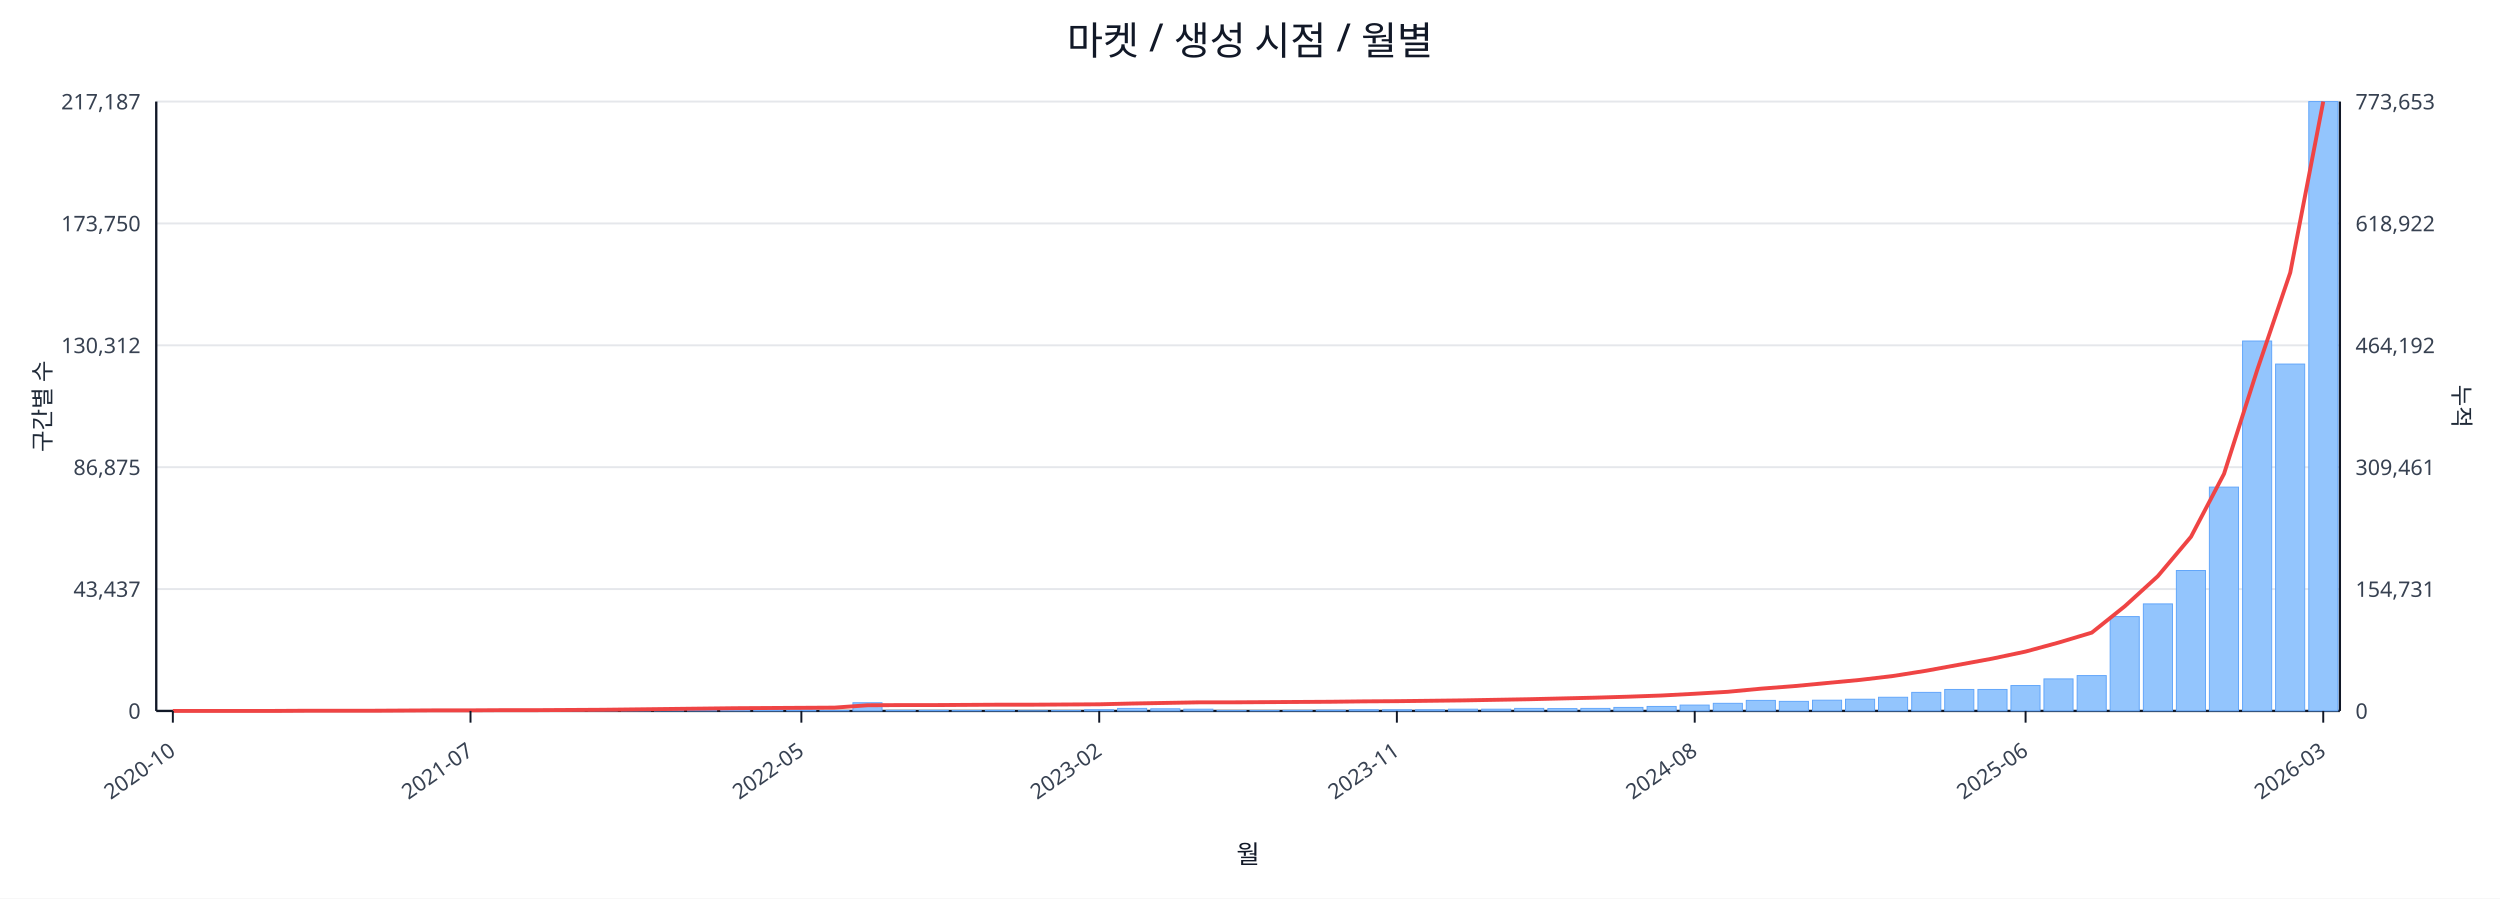
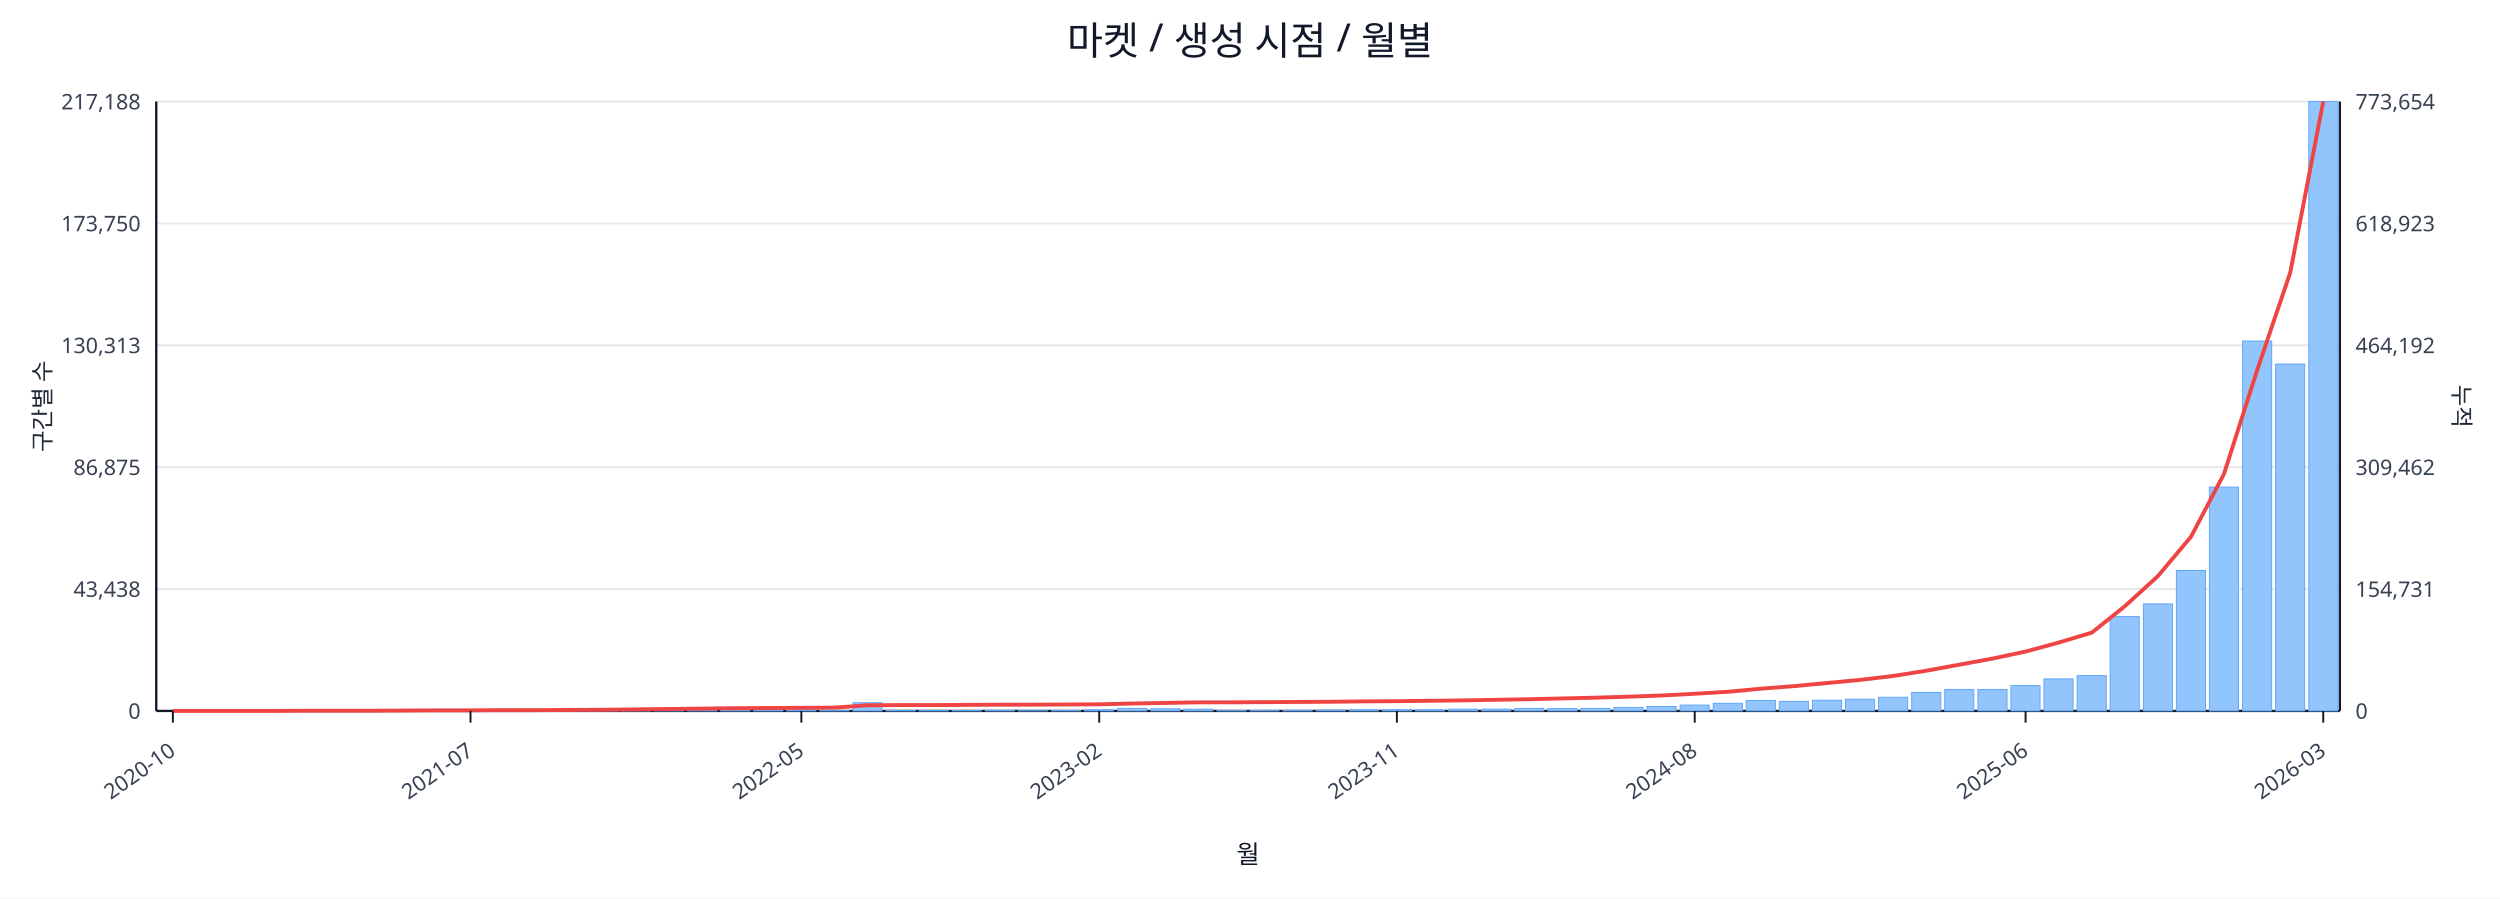
<svg xmlns="http://www.w3.org/2000/svg" width="1280" height="460" viewBox="0 0 1280 460">
  <rect x="0" y="0" width="100%" height="100%" fill="#ffffff" />
  <text x="640.0" y="28" font-size="20" text-anchor="middle" font-family="sans-serif" fill="#111827">마켓 / 생성 시점 / 월별</text>
  <line x1="80.0" y1="52.0" x2="1198.0" y2="52.0" stroke="#e5e7eb" stroke-width="1" />
-   <text x="72.0" y="56.0" font-size="11" text-anchor="end" font-family="sans-serif" fill="#374151">217,187</text>
-   <text x="1206.0" y="56.0" font-size="11" text-anchor="start" font-family="sans-serif" fill="#374151">773,653</text>
+   <text x="72.0" y="56.0" font-size="11" text-anchor="end" font-family="sans-serif" fill="#374151">217,188</text>
+   <text x="1206.0" y="56.0" font-size="11" text-anchor="start" font-family="sans-serif" fill="#374151">773,654</text>
  <line x1="80.0" y1="114.4" x2="1198.0" y2="114.4" stroke="#e5e7eb" stroke-width="1" />
  <text x="72.0" y="118.4" font-size="11" text-anchor="end" font-family="sans-serif" fill="#374151">173,750</text>
-   <text x="1206.0" y="118.4" font-size="11" text-anchor="start" font-family="sans-serif" fill="#374151">618,922</text>
+   <text x="1206.0" y="118.4" font-size="11" text-anchor="start" font-family="sans-serif" fill="#374151">618,923</text>
  <line x1="80.0" y1="176.8" x2="1198.0" y2="176.8" stroke="#e5e7eb" stroke-width="1" />
-   <text x="72.0" y="180.8" font-size="11" text-anchor="end" font-family="sans-serif" fill="#374151">130,312</text>
+   <text x="72.0" y="180.8" font-size="11" text-anchor="end" font-family="sans-serif" fill="#374151">130,313</text>
  <text x="1206.0" y="180.8" font-size="11" text-anchor="start" font-family="sans-serif" fill="#374151">464,192</text>
  <line x1="80.0" y1="239.2" x2="1198.0" y2="239.2" stroke="#e5e7eb" stroke-width="1" />
  <text x="72.0" y="243.2" font-size="11" text-anchor="end" font-family="sans-serif" fill="#374151">86,875</text>
-   <text x="1206.0" y="243.2" font-size="11" text-anchor="start" font-family="sans-serif" fill="#374151">309,461</text>
+   <text x="1206.0" y="243.2" font-size="11" text-anchor="start" font-family="sans-serif" fill="#374151">309,462</text>
  <line x1="80.0" y1="301.6" x2="1198.0" y2="301.6" stroke="#e5e7eb" stroke-width="1" />
-   <text x="72.0" y="305.6" font-size="11" text-anchor="end" font-family="sans-serif" fill="#374151">43,437</text>
+   <text x="72.0" y="305.6" font-size="11" text-anchor="end" font-family="sans-serif" fill="#374151">43,438</text>
  <text x="1206.0" y="305.6" font-size="11" text-anchor="start" font-family="sans-serif" fill="#374151">154,731</text>
  <line x1="80.0" y1="364.0" x2="1198.0" y2="364.0" stroke="#e5e7eb" stroke-width="1" />
  <text x="72.0" y="368.0" font-size="11" text-anchor="end" font-family="sans-serif" fill="#374151">0</text>
  <text x="1206.0" y="368.0" font-size="11" text-anchor="start" font-family="sans-serif" fill="#374151">0</text>
  <line x1="80.0" y1="364.0" x2="1198.0" y2="364.0" stroke="#111827" stroke-width="1.2" />
  <line x1="80.0" y1="52.0" x2="80.0" y2="364.0" stroke="#111827" stroke-width="1.2" />
  <line x1="1198.0" y1="52.0" x2="1198.0" y2="364.0" stroke="#111827" stroke-width="1.2" />
  <rect x="81.0" y="364.0" width="14.9" height="0.0" fill="#93c5fd" stroke="#60a5fa" stroke-width="0.5" />
  <rect x="97.9" y="364.0" width="14.9" height="0.0" fill="#93c5fd" stroke="#60a5fa" stroke-width="0.5" />
  <rect x="114.9" y="364.0" width="14.9" height="0.0" fill="#93c5fd" stroke="#60a5fa" stroke-width="0.5" />
  <rect x="131.8" y="363.9" width="14.9" height="0.1" fill="#93c5fd" stroke="#60a5fa" stroke-width="0.5" />
  <rect x="148.8" y="363.9" width="14.9" height="0.1" fill="#93c5fd" stroke="#60a5fa" stroke-width="0.5" />
  <rect x="165.7" y="363.9" width="14.9" height="0.1" fill="#93c5fd" stroke="#60a5fa" stroke-width="0.5" />
  <rect x="182.6" y="363.9" width="14.9" height="0.1" fill="#93c5fd" stroke="#60a5fa" stroke-width="0.5" />
  <rect x="199.6" y="363.8" width="14.9" height="0.2" fill="#93c5fd" stroke="#60a5fa" stroke-width="0.5" />
  <rect x="216.5" y="363.7" width="14.9" height="0.3" fill="#93c5fd" stroke="#60a5fa" stroke-width="0.5" />
  <rect x="233.5" y="363.8" width="14.9" height="0.2" fill="#93c5fd" stroke="#60a5fa" stroke-width="0.5" />
  <rect x="250.4" y="363.8" width="14.9" height="0.2" fill="#93c5fd" stroke="#60a5fa" stroke-width="0.5" />
  <rect x="267.3" y="363.9" width="14.9" height="0.1" fill="#93c5fd" stroke="#60a5fa" stroke-width="0.5" />
  <rect x="284.3" y="363.7" width="14.9" height="0.3" fill="#93c5fd" stroke="#60a5fa" stroke-width="0.5" />
  <rect x="301.2" y="363.4" width="14.9" height="0.6" fill="#93c5fd" stroke="#60a5fa" stroke-width="0.5" />
  <rect x="318.2" y="363.5" width="14.9" height="0.5" fill="#93c5fd" stroke="#60a5fa" stroke-width="0.5" />
  <rect x="335.1" y="363.1" width="14.9" height="0.9" fill="#93c5fd" stroke="#60a5fa" stroke-width="0.5" />
  <rect x="352.0" y="363.5" width="14.9" height="0.5" fill="#93c5fd" stroke="#60a5fa" stroke-width="0.5" />
  <rect x="369.0" y="363.3" width="14.9" height="0.7" fill="#93c5fd" stroke="#60a5fa" stroke-width="0.5" />
  <rect x="385.9" y="363.4" width="14.9" height="0.6" fill="#93c5fd" stroke="#60a5fa" stroke-width="0.5" />
  <rect x="402.8" y="363.6" width="14.9" height="0.4" fill="#93c5fd" stroke="#60a5fa" stroke-width="0.5" />
  <rect x="419.8" y="363.8" width="14.9" height="0.2" fill="#93c5fd" stroke="#60a5fa" stroke-width="0.5" />
  <rect x="436.7" y="359.8" width="14.9" height="4.2" fill="#93c5fd" stroke="#60a5fa" stroke-width="0.5" />
  <rect x="453.7" y="363.7" width="14.9" height="0.3" fill="#93c5fd" stroke="#60a5fa" stroke-width="0.5" />
  <rect x="470.6" y="363.7" width="14.9" height="0.3" fill="#93c5fd" stroke="#60a5fa" stroke-width="0.5" />
  <rect x="487.5" y="363.8" width="14.9" height="0.2" fill="#93c5fd" stroke="#60a5fa" stroke-width="0.5" />
  <rect x="504.5" y="363.7" width="14.9" height="0.3" fill="#93c5fd" stroke="#60a5fa" stroke-width="0.5" />
  <rect x="521.4" y="363.9" width="14.9" height="0.1" fill="#93c5fd" stroke="#60a5fa" stroke-width="0.5" />
  <rect x="538.4" y="363.8" width="14.9" height="0.2" fill="#93c5fd" stroke="#60a5fa" stroke-width="0.5" />
  <rect x="555.3" y="363.4" width="14.9" height="0.6" fill="#93c5fd" stroke="#60a5fa" stroke-width="0.5" />
  <rect x="572.2" y="362.7" width="14.9" height="1.3" fill="#93c5fd" stroke="#60a5fa" stroke-width="0.5" />
  <rect x="589.2" y="362.9" width="14.9" height="1.1" fill="#93c5fd" stroke="#60a5fa" stroke-width="0.5" />
  <rect x="606.1" y="363.1" width="14.9" height="0.9" fill="#93c5fd" stroke="#60a5fa" stroke-width="0.5" />
  <rect x="623.1" y="363.8" width="14.9" height="0.2" fill="#93c5fd" stroke="#60a5fa" stroke-width="0.5" />
  <rect x="640.0" y="363.8" width="14.9" height="0.2" fill="#93c5fd" stroke="#60a5fa" stroke-width="0.5" />
  <rect x="656.9" y="363.7" width="14.9" height="0.3" fill="#93c5fd" stroke="#60a5fa" stroke-width="0.5" />
  <rect x="673.9" y="363.6" width="14.9" height="0.4" fill="#93c5fd" stroke="#60a5fa" stroke-width="0.5" />
  <rect x="690.8" y="363.4" width="14.9" height="0.6" fill="#93c5fd" stroke="#60a5fa" stroke-width="0.5" />
  <rect x="707.8" y="363.4" width="14.9" height="0.6" fill="#93c5fd" stroke="#60a5fa" stroke-width="0.5" />
  <rect x="724.7" y="363.4" width="14.9" height="0.6" fill="#93c5fd" stroke="#60a5fa" stroke-width="0.5" />
  <rect x="741.6" y="363.1" width="14.9" height="0.9" fill="#93c5fd" stroke="#60a5fa" stroke-width="0.5" />
  <rect x="758.6" y="363.1" width="14.9" height="0.9" fill="#93c5fd" stroke="#60a5fa" stroke-width="0.5" />
  <rect x="775.5" y="362.7" width="14.9" height="1.3" fill="#93c5fd" stroke="#60a5fa" stroke-width="0.5" />
  <rect x="792.5" y="362.8" width="14.9" height="1.2" fill="#93c5fd" stroke="#60a5fa" stroke-width="0.5" />
  <rect x="809.4" y="362.7" width="14.9" height="1.3" fill="#93c5fd" stroke="#60a5fa" stroke-width="0.5" />
  <rect x="826.3" y="362.2" width="14.9" height="1.8" fill="#93c5fd" stroke="#60a5fa" stroke-width="0.5" />
  <rect x="843.3" y="361.7" width="14.9" height="2.3" fill="#93c5fd" stroke="#60a5fa" stroke-width="0.5" />
  <rect x="860.2" y="361.0" width="14.9" height="3.0" fill="#93c5fd" stroke="#60a5fa" stroke-width="0.5" />
  <rect x="877.2" y="360.1" width="14.9" height="3.9" fill="#93c5fd" stroke="#60a5fa" stroke-width="0.5" />
  <rect x="894.1" y="358.6" width="14.9" height="5.4" fill="#93c5fd" stroke="#60a5fa" stroke-width="0.5" />
  <rect x="911.0" y="359.1" width="14.9" height="4.9" fill="#93c5fd" stroke="#60a5fa" stroke-width="0.5" />
  <rect x="928.0" y="358.5" width="14.9" height="5.5" fill="#93c5fd" stroke="#60a5fa" stroke-width="0.5" />
  <rect x="944.9" y="358.0" width="14.9" height="6.0" fill="#93c5fd" stroke="#60a5fa" stroke-width="0.5" />
  <rect x="961.8" y="357.0" width="14.9" height="7.0" fill="#93c5fd" stroke="#60a5fa" stroke-width="0.5" />
  <rect x="978.8" y="354.5" width="14.9" height="9.5" fill="#93c5fd" stroke="#60a5fa" stroke-width="0.5" />
  <rect x="995.7" y="353.0" width="14.9" height="11.0" fill="#93c5fd" stroke="#60a5fa" stroke-width="0.5" />
  <rect x="1012.7" y="353.0" width="14.9" height="11.0" fill="#93c5fd" stroke="#60a5fa" stroke-width="0.5" />
  <rect x="1029.6" y="351.0" width="14.9" height="13.0" fill="#93c5fd" stroke="#60a5fa" stroke-width="0.5" />
  <rect x="1046.5" y="347.6" width="14.9" height="16.4" fill="#93c5fd" stroke="#60a5fa" stroke-width="0.5" />
  <rect x="1063.5" y="345.9" width="14.9" height="18.1" fill="#93c5fd" stroke="#60a5fa" stroke-width="0.5" />
  <rect x="1080.4" y="315.7" width="14.9" height="48.3" fill="#93c5fd" stroke="#60a5fa" stroke-width="0.5" />
  <rect x="1097.4" y="309.2" width="14.9" height="54.8" fill="#93c5fd" stroke="#60a5fa" stroke-width="0.5" />
  <rect x="1114.3" y="292.1" width="14.9" height="71.9" fill="#93c5fd" stroke="#60a5fa" stroke-width="0.5" />
  <rect x="1131.2" y="249.4" width="14.9" height="114.6" fill="#93c5fd" stroke="#60a5fa" stroke-width="0.5" />
  <rect x="1148.2" y="174.6" width="14.9" height="189.4" fill="#93c5fd" stroke="#60a5fa" stroke-width="0.5" />
  <rect x="1165.1" y="186.4" width="14.9" height="177.6" fill="#93c5fd" stroke="#60a5fa" stroke-width="0.5" />
  <rect x="1182.1" y="52.0" width="14.9" height="312.0" fill="#93c5fd" stroke="#60a5fa" stroke-width="0.5" />
  <polyline fill="none" stroke="#ef4444" stroke-width="2" points="88.5,364.0 105.4,364.0 122.3,364.0 139.3,364.0 156.2,363.9 173.2,363.9 190.1,363.9 207.0,363.8 224.0,363.7 240.9,363.7 257.9,363.6 274.8,363.6 291.7,363.5 308.7,363.4 325.6,363.2 342.6,363.0 359.5,362.8 376.4,362.6 393.4,362.5 410.3,362.4 427.3,362.3 444.2,361.1 461.1,361.0 478.1,361.0 495.0,360.9 512.0,360.8 528.9,360.8 545.8,360.7 562.8,360.6 579.7,360.2 596.7,359.9 613.6,359.6 630.5,359.6 647.5,359.5 664.4,359.4 681.3,359.3 698.3,359.1 715.2,359.0 732.2,358.8 749.1,358.6 766.0,358.3 783.0,358.0 799.9,357.6 816.9,357.2 833.8,356.7 850.7,356.1 867.7,355.2 884.6,354.2 901.6,352.6 918.5,351.3 935.4,349.7 952.4,348.1 969.3,346.1 986.3,343.4 1003.2,340.3 1020.1,337.2 1037.1,333.6 1054.0,329.0 1071.0,323.9 1087.9,310.4 1104.8,295.0 1121.8,274.8 1138.7,242.6 1155.7,189.4 1172.6,139.6 1189.5,52.0" />
  <line x1="88.5" y1="364.0" x2="88.5" y2="370.0" stroke="#111827" stroke-width="1" />
  <text x="90.5" y="386.0" font-size="11" text-anchor="end" transform="rotate(-35 90.5 386.0)" font-family="sans-serif" fill="#374151">2020-10</text>
  <line x1="240.9" y1="364.0" x2="240.9" y2="370.0" stroke="#111827" stroke-width="1" />
  <text x="242.9" y="386.0" font-size="11" text-anchor="end" transform="rotate(-35 242.9 386.0)" font-family="sans-serif" fill="#374151">2021-07</text>
  <line x1="410.3" y1="364.0" x2="410.3" y2="370.0" stroke="#111827" stroke-width="1" />
  <text x="412.3" y="386.0" font-size="11" text-anchor="end" transform="rotate(-35 412.3 386.0)" font-family="sans-serif" fill="#374151">2022-05</text>
  <line x1="562.8" y1="364.0" x2="562.8" y2="370.0" stroke="#111827" stroke-width="1" />
  <text x="564.8" y="386.0" font-size="11" text-anchor="end" transform="rotate(-35 564.8 386.0)" font-family="sans-serif" fill="#374151">2023-02</text>
  <line x1="715.2" y1="364.0" x2="715.2" y2="370.0" stroke="#111827" stroke-width="1" />
  <text x="717.2" y="386.0" font-size="11" text-anchor="end" transform="rotate(-35 717.2 386.0)" font-family="sans-serif" fill="#374151">2023-11</text>
  <line x1="867.7" y1="364.0" x2="867.7" y2="370.0" stroke="#111827" stroke-width="1" />
  <text x="869.7" y="386.0" font-size="11" text-anchor="end" transform="rotate(-35 869.7 386.0)" font-family="sans-serif" fill="#374151">2024-08</text>
  <line x1="1037.1" y1="364.0" x2="1037.1" y2="370.0" stroke="#111827" stroke-width="1" />
  <text x="1039.1" y="386.0" font-size="11" text-anchor="end" transform="rotate(-35 1039.1 386.0)" font-family="sans-serif" fill="#374151">2025-06</text>
  <line x1="1189.5" y1="364.0" x2="1189.5" y2="370.0" stroke="#111827" stroke-width="1" />
  <text x="1191.5" y="386.0" font-size="11" text-anchor="end" transform="rotate(-35 1191.5 386.0)" font-family="sans-serif" fill="#374151">2026-03</text>
  <text x="26" y="208.0" font-size="12" transform="rotate(-90 26 208.0)" text-anchor="middle" font-family="sans-serif" fill="#1f2937">구간별 수</text>
  <text x="1256.0" y="208.0" font-size="12" transform="rotate(90 1256.0 208.0)" text-anchor="middle" font-family="sans-serif" fill="#1f2937">누적</text>
  <text x="639.0" y="442.0" font-size="13" text-anchor="middle" font-family="sans-serif" fill="#111827">월</text>
</svg>
